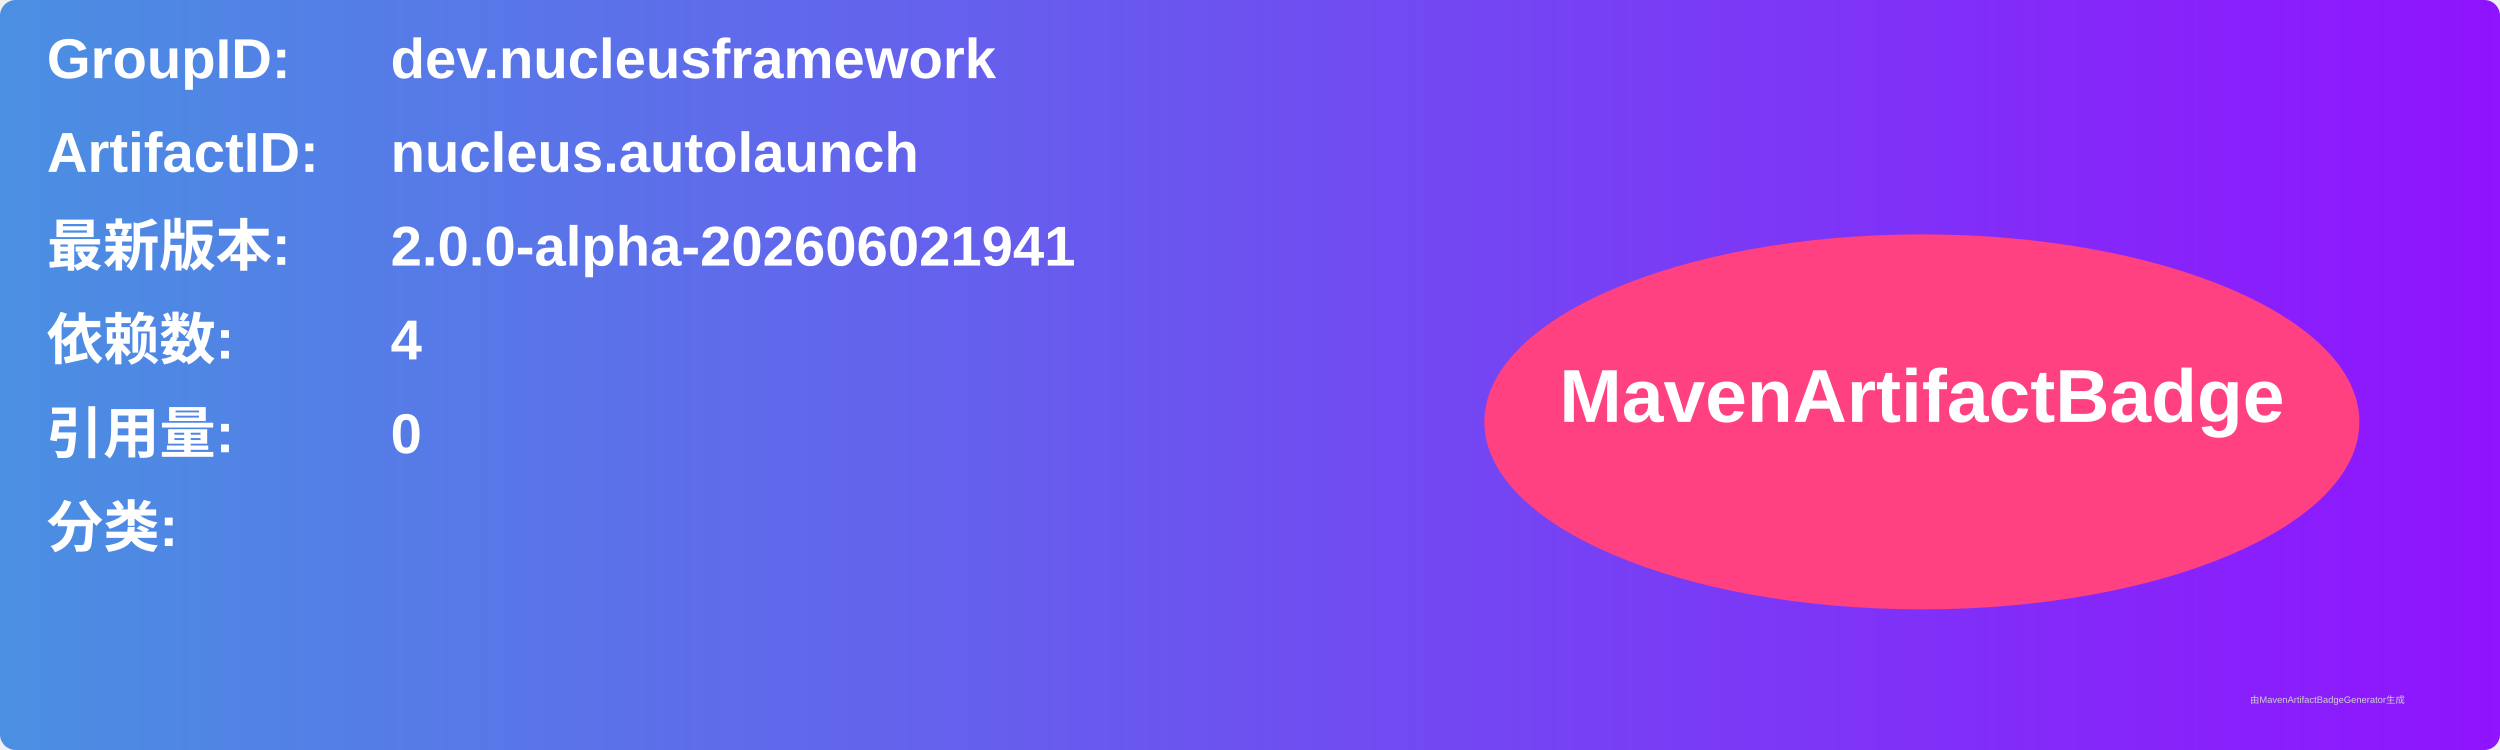
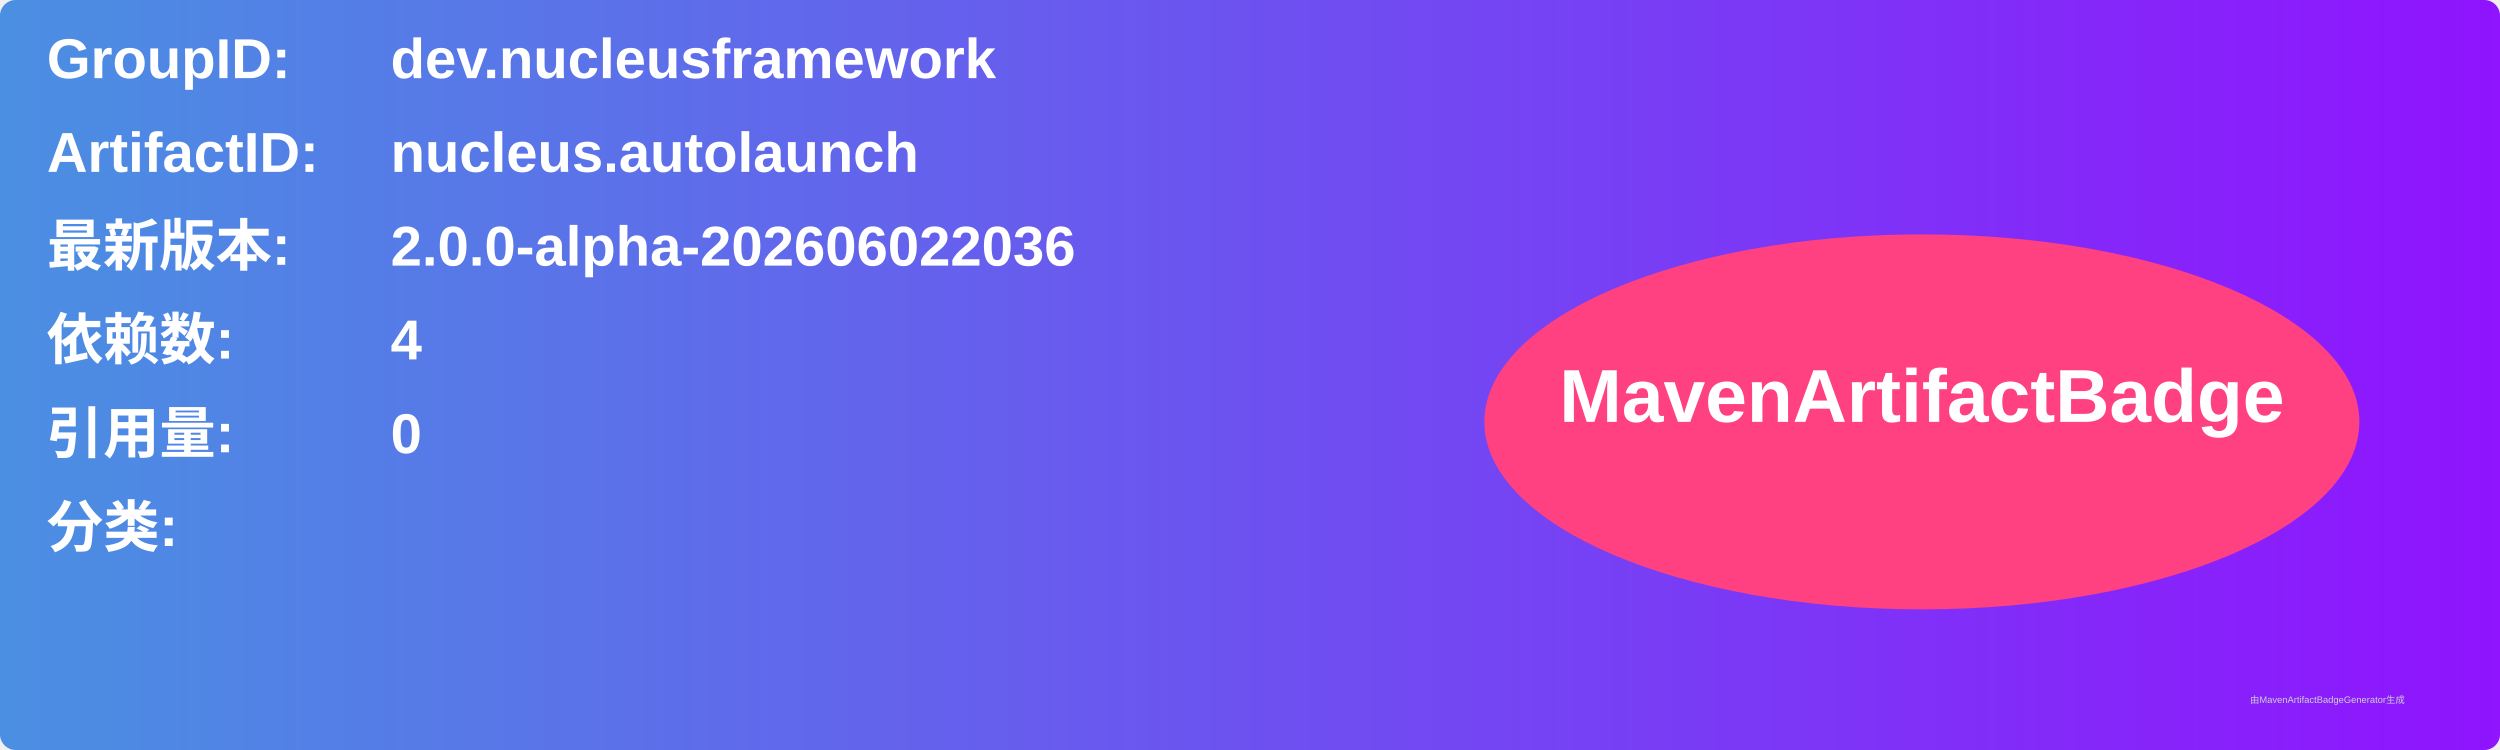
<svg xmlns="http://www.w3.org/2000/svg" width="800" height="240" viewBox="0 0 800 240">
  <linearGradient id="grad" x1="0%" y1="0%" x2="100%" y2="0%">
    <stop offset="0%" stop-color="#4a90e2" />
    <stop offset="100%" stop-color="#9013fe" />
  </linearGradient>
  <rect width="100%" height="100%" rx="5" ry="5" fill="url(#grad)" />
  <g transform="translate(15, 15)">
    <text x="0" y="10" font-family="Arial" font-size="18" fill="white" font-weight="bold" width="260">GroupID:</text>
    <text x="110" y="10" font-family="Arial" font-size="18" fill="white" font-weight="bold" width="460">dev.nucleusframework</text>
    <text x="0" y="40" font-family="Arial" font-size="18" fill="white" font-weight="bold" width="260">ArtifactID:</text>
    <text x="110" y="40" font-family="Arial" font-size="18" fill="white" font-weight="bold" width="460">nucleus.autolaunch</text>
    <text x="0" y="70" font-family="Arial" font-size="18" fill="white" font-weight="bold">最新版本:</text>
    <text x="110" y="70" font-family="Arial" font-size="18" fill="white" font-weight="bold">
-       <tspan font-weight="bold">2.0.0-alpha-202606021941</tspan>
+       <tspan font-weight="bold">2.0.0-alpha-202606022036</tspan>
    </text>
    <text x="0" y="100" font-family="Arial" font-size="18" fill="white" font-weight="bold">依赖数: </text>
    <text x="110" y="100" font-family="Arial" font-size="18" fill="white">
      <tspan font-weight="bold">4</tspan>
    </text>
    <text x="0" y="130" font-family="Arial" font-size="18" fill="white" font-weight="bold">引用量: </text>
    <text x="110" y="130" font-family="Arial" font-size="18" fill="white">
      <tspan font-weight="bold">0</tspan>
    </text>
    <text x="0" y="160" font-family="Arial" font-size="18" fill="white" font-weight="bold">分类:</text>
    <text x="10" y="190" font-family="Arial" font-size="10" fill="white">
      <tspan font-weight="bold" />
    </text>
    <ellipse cx="600" cy="120" rx="140" ry="60" fill="#ff4081" />
    <text x="600" y="120" text-anchor="middle" font-family="Arial" font-size="24" fill="white" font-weight="bold">MavenArtifactBadge</text>
  </g>
  <text x="720" y="225" font-family="Arial" font-size="3" fill="#d0d0d0">由MavenArtifactBadgeGenerator生成</text>
</svg>
